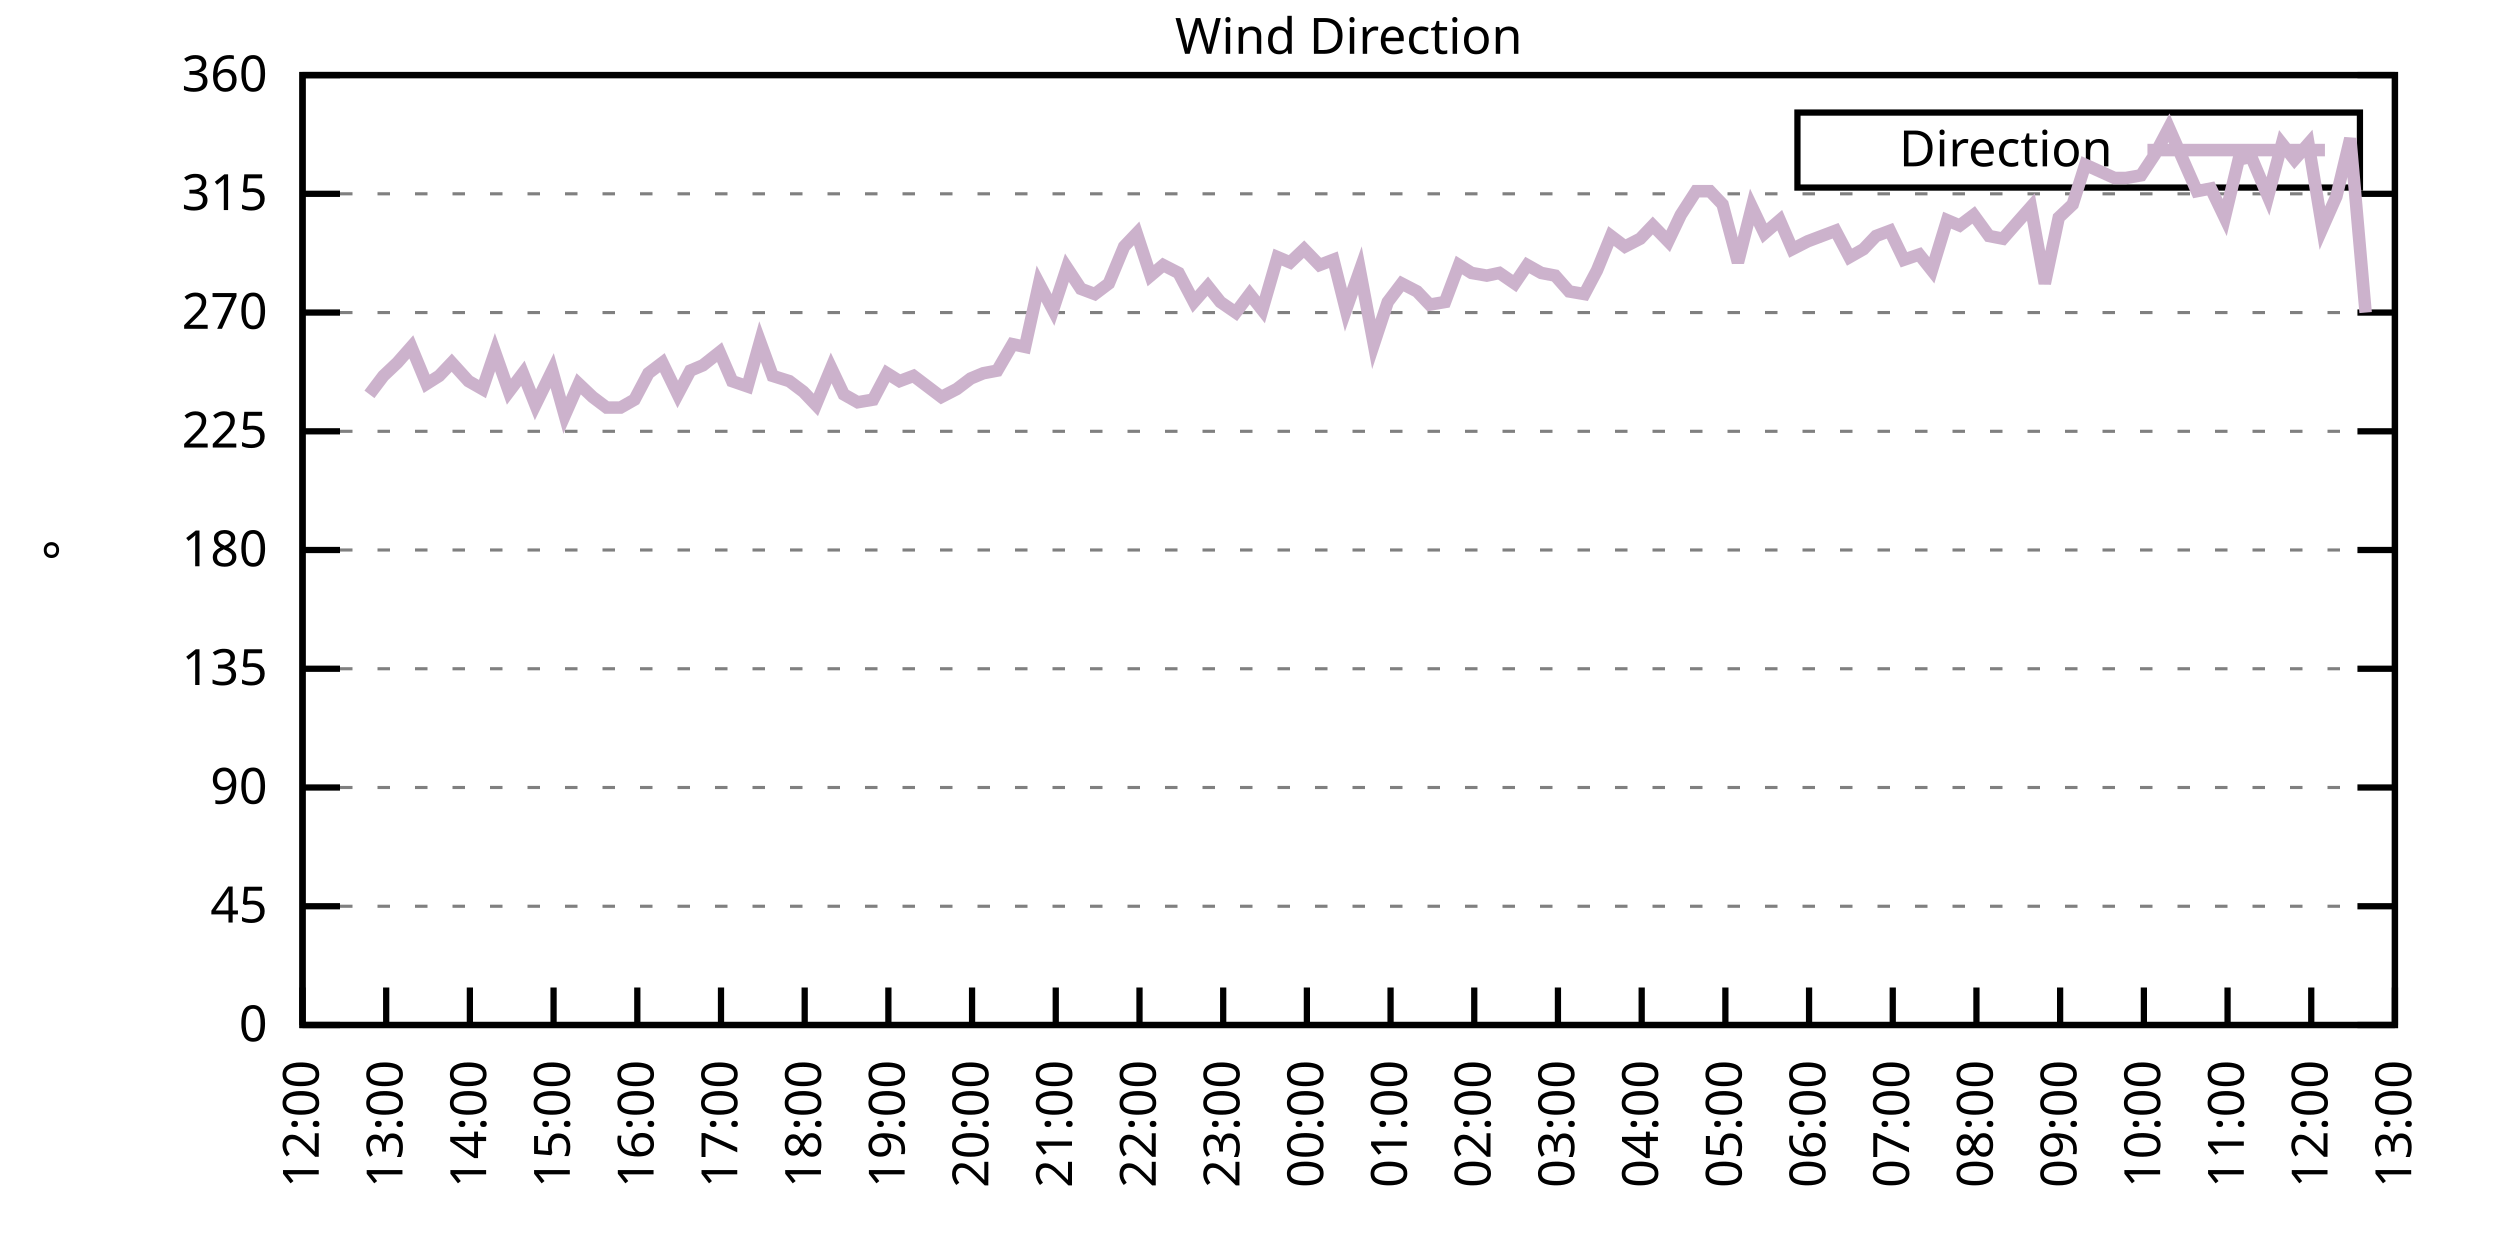
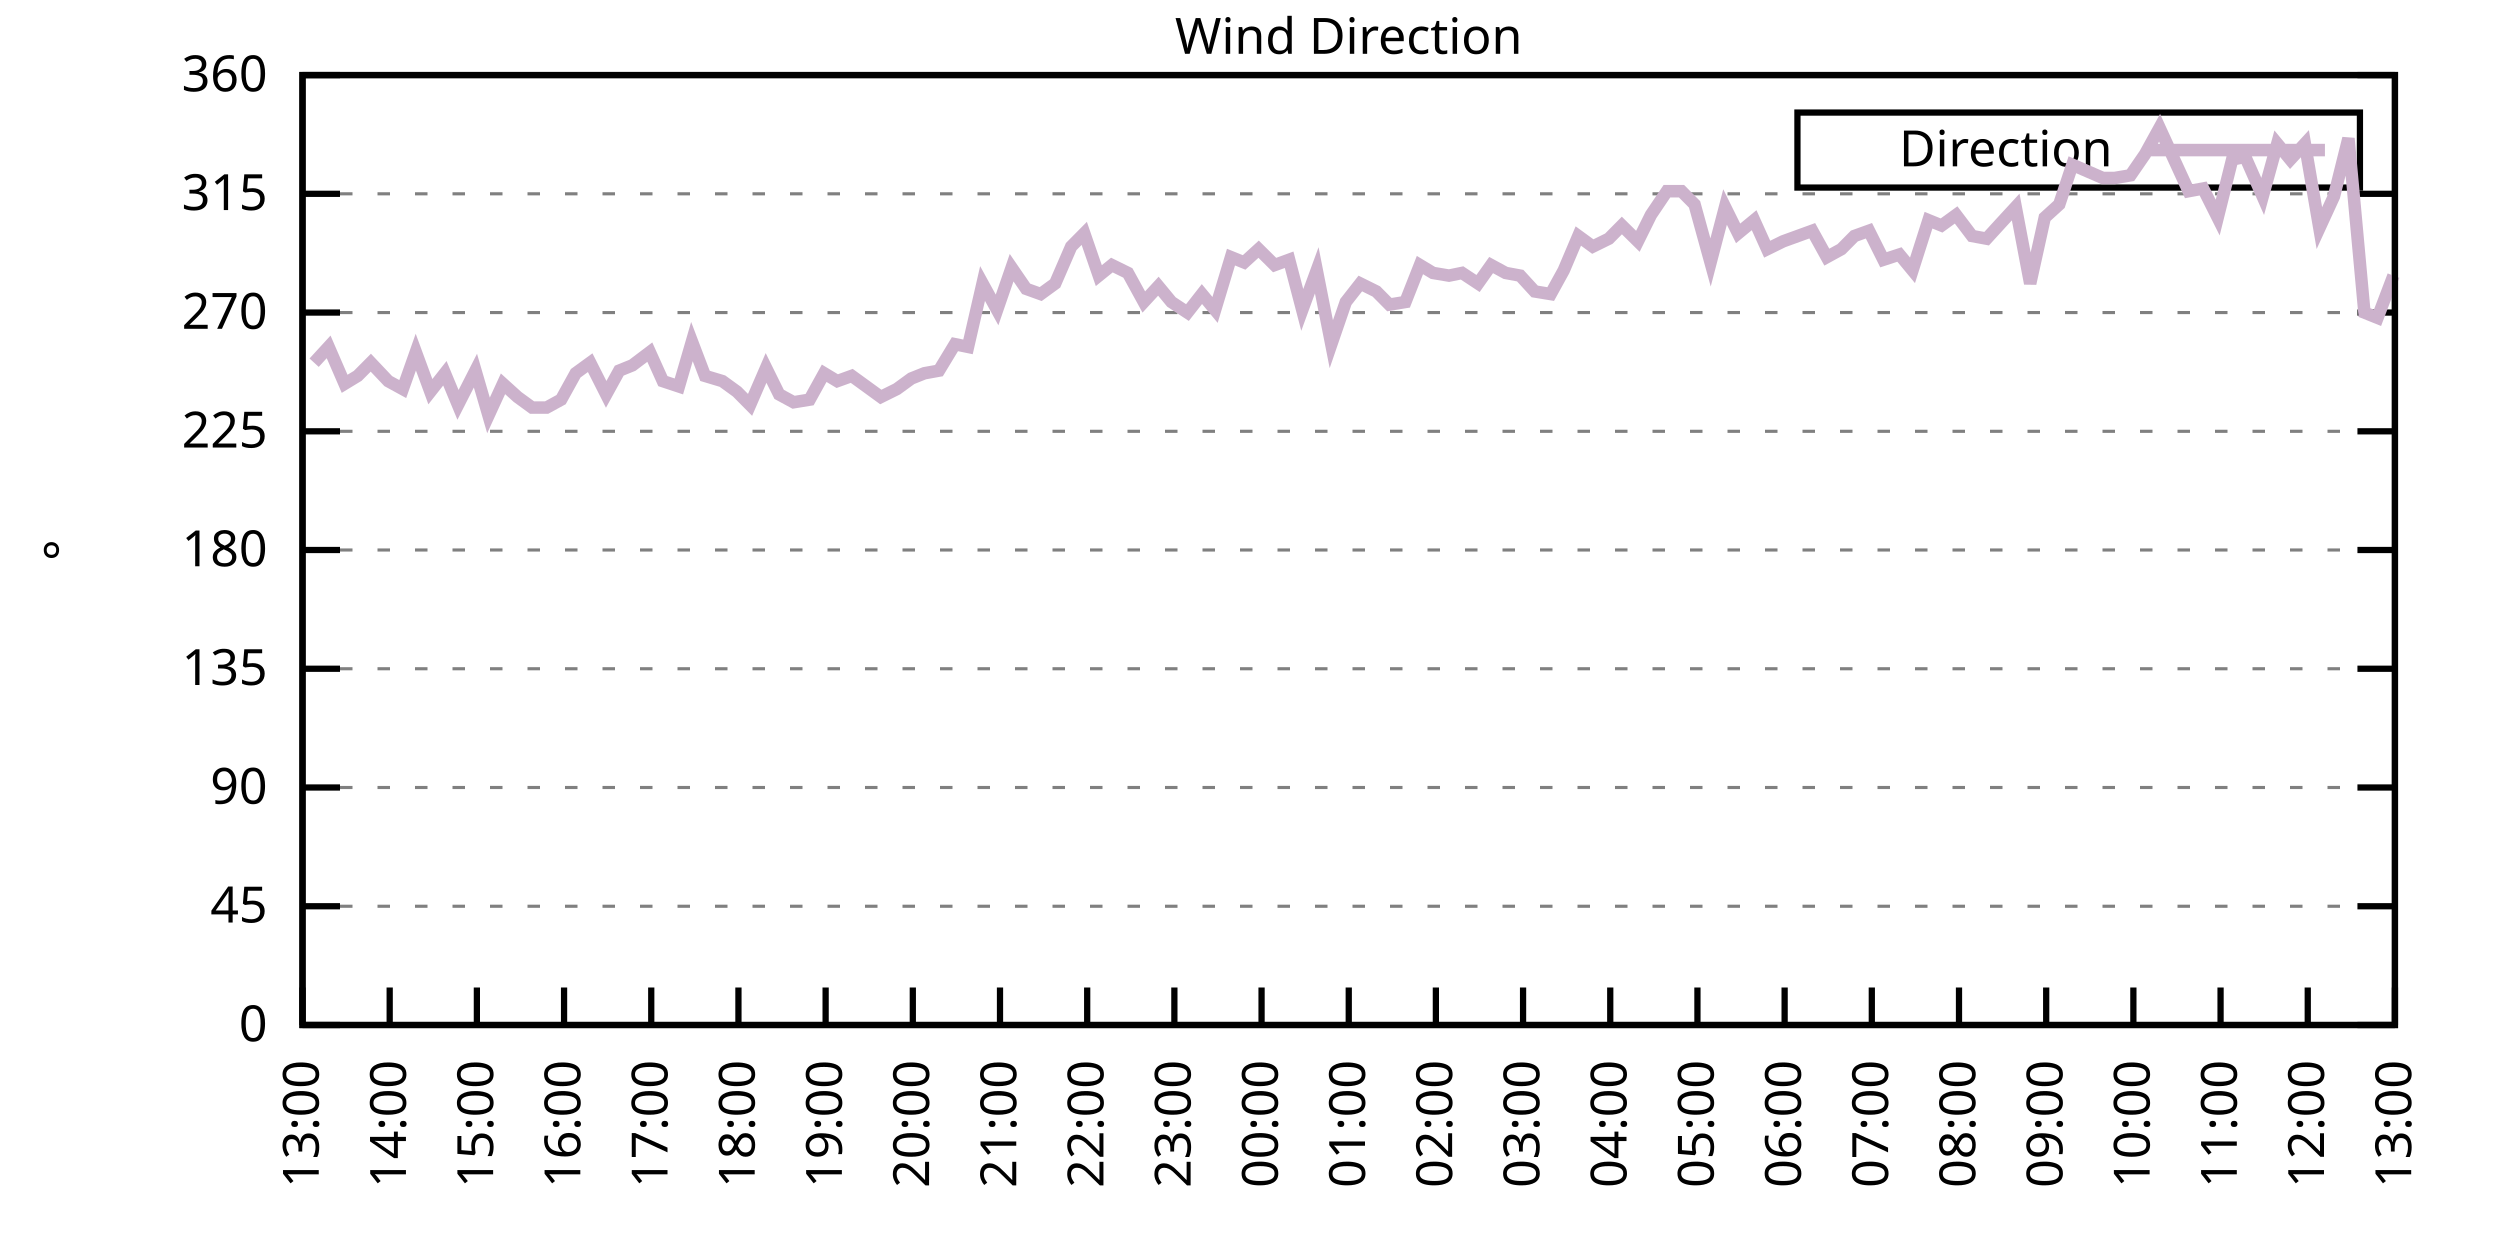
<svg xmlns="http://www.w3.org/2000/svg" xmlns:xlink="http://www.w3.org/1999/xlink" width="400" height="200" viewBox="0 0 400 200">
  <g id="gnuplot_canvas">
    <rect x="0" y="0" width="400" height="200" fill="none" />
    <defs>
      <circle id="gpDot" r="0.5" stroke-width="0.5" stroke="currentColor" />
      <path id="gpPt0" stroke-width="0.333" stroke="currentColor" d="M-1,0 h2 M0,-1 v2" />
      <path id="gpPt1" stroke-width="0.333" stroke="currentColor" d="M-1,-1 L1,1 M1,-1 L-1,1" />
      <path id="gpPt2" stroke-width="0.333" stroke="currentColor" d="M-1,0 L1,0 M0,-1 L0,1 M-1,-1 L1,1 M-1,1 L1,-1" />
      <rect id="gpPt3" stroke-width="0.333" stroke="currentColor" x="-1" y="-1" width="2" height="2" />
      <rect id="gpPt4" stroke-width="0.333" stroke="currentColor" fill="currentColor" x="-1" y="-1" width="2" height="2" />
      <circle id="gpPt5" stroke-width="0.333" stroke="currentColor" cx="0" cy="0" r="1" />
      <use xlink:href="#gpPt5" id="gpPt6" fill="currentColor" stroke="none" />
      <path id="gpPt7" stroke-width="0.333" stroke="currentColor" d="M0,-1.33 L-1.33,0.67 L1.33,0.67 z" />
      <use xlink:href="#gpPt7" id="gpPt8" fill="currentColor" stroke="none" />
      <use xlink:href="#gpPt7" id="gpPt9" stroke="currentColor" transform="rotate(180)" />
      <use xlink:href="#gpPt9" id="gpPt10" fill="currentColor" stroke="none" />
      <use xlink:href="#gpPt3" id="gpPt11" stroke="currentColor" transform="rotate(45)" />
      <use xlink:href="#gpPt11" id="gpPt12" fill="currentColor" stroke="none" />
      <path id="gpPt13" stroke-width="0.333" stroke="currentColor" d="M0,1.330 L1.265,0.411 L0.782,-1.067 L-0.782,-1.076 L-1.265,0.411 z" />
      <use xlink:href="#gpPt13" id="gpPt14" fill="currentColor" stroke="none" />
      <filter id="textbox" filterUnits="objectBoundingBox" x="0" y="0" height="1" width="1">
        <feFlood flood-color="white" flood-opacity="1" result="bgnd" />
        <feComposite in="SourceGraphic" in2="bgnd" operator="atop" />
      </filter>
      <filter id="greybox" filterUnits="objectBoundingBox" x="0" y="0" height="1" width="1">
        <feFlood flood-color="lightgrey" flood-opacity="1" result="grey" />
        <feComposite in="SourceGraphic" in2="grey" operator="atop" />
      </filter>
    </defs>
    <g fill="none" color="white" stroke="currentColor" stroke-width="1.00" stroke-linecap="butt" stroke-linejoin="miter">
</g>
    <g fill="none" color="black" stroke="currentColor" stroke-width="1.00" stroke-linecap="butt" stroke-linejoin="miter">
      <g stroke="none" shape-rendering="crispEdges">
        <polygon fill="rgb(255, 255, 255)" points="48.40,164.00 383.18,164.00 383.18,12.02 48.40,12.02 " />
      </g>
    </g>
    <g fill="none" color="black" stroke="currentColor" stroke-width="1.00" stroke-linecap="butt" stroke-linejoin="miter">
</g>
    <g fill="none" color="black" stroke="black" stroke-width="0.50" stroke-linecap="butt" stroke-linejoin="miter">
</g>
    <g fill="none" color="gray" stroke="currentColor" stroke-width="0.50" stroke-linecap="butt" stroke-linejoin="miter">
      <path stroke="gray" stroke-dasharray="2,4" class="gridline" d="M48.40,164.00 L383.19,164.00  " />
    </g>
    <g fill="none" color="gray" stroke="gray" stroke-width="1.00" stroke-linecap="butt" stroke-linejoin="miter">
</g>
    <g fill="none" color="black" stroke="currentColor" stroke-width="1.00" stroke-linecap="butt" stroke-linejoin="miter">
      <path stroke="black" d="M48.40,164.00 L54.40,164.00 M383.19,164.00 L377.19,164.00  " />
      <g transform="translate(42.80,166.60)" stroke="none" fill="black" font-family="Sans" font-size="8.00" text-anchor="end">
        <text>
          <tspan font-family="Sans"> 0</tspan>
        </text>
      </g>
    </g>
    <g fill="none" color="black" stroke="currentColor" stroke-width="1.00" stroke-linecap="butt" stroke-linejoin="miter">
</g>
    <g fill="none" color="black" stroke="black" stroke-width="0.50" stroke-linecap="butt" stroke-linejoin="miter">
</g>
    <g fill="none" color="gray" stroke="currentColor" stroke-width="0.50" stroke-linecap="butt" stroke-linejoin="miter">
      <path stroke="gray" stroke-dasharray="2,4" class="gridline" d="M48.40,145.00 L383.19,145.00  " />
    </g>
    <g fill="none" color="gray" stroke="gray" stroke-width="1.00" stroke-linecap="butt" stroke-linejoin="miter">
</g>
    <g fill="none" color="black" stroke="currentColor" stroke-width="1.00" stroke-linecap="butt" stroke-linejoin="miter">
      <path stroke="black" d="M48.40,145.00 L54.40,145.00 M383.19,145.00 L377.19,145.00  " />
      <g transform="translate(42.80,147.60)" stroke="none" fill="black" font-family="Sans" font-size="8.00" text-anchor="end">
        <text>
          <tspan font-family="Sans"> 45</tspan>
        </text>
      </g>
    </g>
    <g fill="none" color="black" stroke="currentColor" stroke-width="1.00" stroke-linecap="butt" stroke-linejoin="miter">
</g>
    <g fill="none" color="black" stroke="black" stroke-width="0.50" stroke-linecap="butt" stroke-linejoin="miter">
</g>
    <g fill="none" color="gray" stroke="currentColor" stroke-width="0.50" stroke-linecap="butt" stroke-linejoin="miter">
      <path stroke="gray" stroke-dasharray="2,4" class="gridline" d="M48.40,126.00 L383.19,126.00  " />
    </g>
    <g fill="none" color="gray" stroke="gray" stroke-width="1.00" stroke-linecap="butt" stroke-linejoin="miter">
</g>
    <g fill="none" color="black" stroke="currentColor" stroke-width="1.00" stroke-linecap="butt" stroke-linejoin="miter">
      <path stroke="black" d="M48.40,126.00 L54.40,126.00 M383.19,126.00 L377.19,126.00  " />
      <g transform="translate(42.80,128.60)" stroke="none" fill="black" font-family="Sans" font-size="8.00" text-anchor="end">
        <text>
          <tspan font-family="Sans"> 90</tspan>
        </text>
      </g>
    </g>
    <g fill="none" color="black" stroke="currentColor" stroke-width="1.00" stroke-linecap="butt" stroke-linejoin="miter">
</g>
    <g fill="none" color="black" stroke="black" stroke-width="0.50" stroke-linecap="butt" stroke-linejoin="miter">
</g>
    <g fill="none" color="gray" stroke="currentColor" stroke-width="0.50" stroke-linecap="butt" stroke-linejoin="miter">
      <path stroke="gray" stroke-dasharray="2,4" class="gridline" d="M48.40,107.00 L383.19,107.00  " />
    </g>
    <g fill="none" color="gray" stroke="gray" stroke-width="1.00" stroke-linecap="butt" stroke-linejoin="miter">
</g>
    <g fill="none" color="black" stroke="currentColor" stroke-width="1.00" stroke-linecap="butt" stroke-linejoin="miter">
      <path stroke="black" d="M48.40,107.00 L54.40,107.00 M383.19,107.00 L377.19,107.00  " />
      <g transform="translate(42.80,109.60)" stroke="none" fill="black" font-family="Sans" font-size="8.00" text-anchor="end">
        <text>
          <tspan font-family="Sans"> 135</tspan>
        </text>
      </g>
    </g>
    <g fill="none" color="black" stroke="currentColor" stroke-width="1.00" stroke-linecap="butt" stroke-linejoin="miter">
</g>
    <g fill="none" color="black" stroke="black" stroke-width="0.50" stroke-linecap="butt" stroke-linejoin="miter">
</g>
    <g fill="none" color="gray" stroke="currentColor" stroke-width="0.50" stroke-linecap="butt" stroke-linejoin="miter">
      <path stroke="gray" stroke-dasharray="2,4" class="gridline" d="M48.40,88.00 L383.19,88.00  " />
    </g>
    <g fill="none" color="gray" stroke="gray" stroke-width="1.00" stroke-linecap="butt" stroke-linejoin="miter">
</g>
    <g fill="none" color="black" stroke="currentColor" stroke-width="1.00" stroke-linecap="butt" stroke-linejoin="miter">
      <path stroke="black" d="M48.40,88.00 L54.40,88.00 M383.19,88.00 L377.19,88.00  " />
      <g transform="translate(42.80,90.60)" stroke="none" fill="black" font-family="Sans" font-size="8.00" text-anchor="end">
        <text>
          <tspan font-family="Sans"> 180</tspan>
        </text>
      </g>
    </g>
    <g fill="none" color="black" stroke="currentColor" stroke-width="1.00" stroke-linecap="butt" stroke-linejoin="miter">
</g>
    <g fill="none" color="black" stroke="black" stroke-width="0.50" stroke-linecap="butt" stroke-linejoin="miter">
</g>
    <g fill="none" color="gray" stroke="currentColor" stroke-width="0.50" stroke-linecap="butt" stroke-linejoin="miter">
      <path stroke="gray" stroke-dasharray="2,4" class="gridline" d="M48.40,69.01 L383.19,69.01  " />
    </g>
    <g fill="none" color="gray" stroke="gray" stroke-width="1.00" stroke-linecap="butt" stroke-linejoin="miter">
</g>
    <g fill="none" color="black" stroke="currentColor" stroke-width="1.00" stroke-linecap="butt" stroke-linejoin="miter">
      <path stroke="black" d="M48.40,69.01 L54.40,69.01 M383.19,69.01 L377.19,69.01  " />
      <g transform="translate(42.80,71.61)" stroke="none" fill="black" font-family="Sans" font-size="8.00" text-anchor="end">
        <text>
          <tspan font-family="Sans"> 225</tspan>
        </text>
      </g>
    </g>
    <g fill="none" color="black" stroke="currentColor" stroke-width="1.00" stroke-linecap="butt" stroke-linejoin="miter">
</g>
    <g fill="none" color="black" stroke="black" stroke-width="0.50" stroke-linecap="butt" stroke-linejoin="miter">
</g>
    <g fill="none" color="gray" stroke="currentColor" stroke-width="0.50" stroke-linecap="butt" stroke-linejoin="miter">
      <path stroke="gray" stroke-dasharray="2,4" class="gridline" d="M48.40,50.01 L383.19,50.01  " />
    </g>
    <g fill="none" color="gray" stroke="gray" stroke-width="1.00" stroke-linecap="butt" stroke-linejoin="miter">
</g>
    <g fill="none" color="black" stroke="currentColor" stroke-width="1.00" stroke-linecap="butt" stroke-linejoin="miter">
      <path stroke="black" d="M48.40,50.01 L54.40,50.01 M383.19,50.01 L377.19,50.01  " />
      <g transform="translate(42.80,52.61)" stroke="none" fill="black" font-family="Sans" font-size="8.00" text-anchor="end">
        <text>
          <tspan font-family="Sans"> 270</tspan>
        </text>
      </g>
    </g>
    <g fill="none" color="black" stroke="currentColor" stroke-width="1.00" stroke-linecap="butt" stroke-linejoin="miter">
</g>
    <g fill="none" color="black" stroke="black" stroke-width="0.50" stroke-linecap="butt" stroke-linejoin="miter">
</g>
    <g fill="none" color="gray" stroke="currentColor" stroke-width="0.50" stroke-linecap="butt" stroke-linejoin="miter">
      <path stroke="gray" stroke-dasharray="2,4" class="gridline" d="M48.40,31.01 L383.19,31.01  " />
    </g>
    <g fill="none" color="gray" stroke="gray" stroke-width="1.00" stroke-linecap="butt" stroke-linejoin="miter">
</g>
    <g fill="none" color="black" stroke="currentColor" stroke-width="1.00" stroke-linecap="butt" stroke-linejoin="miter">
      <path stroke="black" d="M48.40,31.01 L54.40,31.01 M383.19,31.01 L377.19,31.01  " />
      <g transform="translate(42.80,33.61)" stroke="none" fill="black" font-family="Sans" font-size="8.00" text-anchor="end">
        <text>
          <tspan font-family="Sans"> 315</tspan>
        </text>
      </g>
    </g>
    <g fill="none" color="black" stroke="currentColor" stroke-width="1.00" stroke-linecap="butt" stroke-linejoin="miter">
</g>
    <g fill="none" color="black" stroke="black" stroke-width="0.50" stroke-linecap="butt" stroke-linejoin="miter">
</g>
    <g fill="none" color="gray" stroke="currentColor" stroke-width="0.50" stroke-linecap="butt" stroke-linejoin="miter">
      <path stroke="gray" stroke-dasharray="2,4" class="gridline" d="M48.40,12.01 L383.19,12.01  " />
    </g>
    <g fill="none" color="gray" stroke="gray" stroke-width="1.00" stroke-linecap="butt" stroke-linejoin="miter">
</g>
    <g fill="none" color="black" stroke="currentColor" stroke-width="1.00" stroke-linecap="butt" stroke-linejoin="miter">
      <path stroke="black" d="M48.40,12.01 L54.40,12.01 M383.19,12.01 L377.19,12.01  " />
      <g transform="translate(42.80,14.61)" stroke="none" fill="black" font-family="Sans" font-size="8.00" text-anchor="end">
        <text>
          <tspan font-family="Sans"> 360</tspan>
        </text>
      </g>
    </g>
    <g fill="none" color="black" stroke="currentColor" stroke-width="1.00" stroke-linecap="butt" stroke-linejoin="miter">
      <path stroke="black" d="M48.40,164.00 L48.40,158.00  " />
      <g transform="translate(51.00,169.60) rotate(270.00)" stroke="none" fill="black" font-family="Sans" font-size="8.00" text-anchor="end">
        <text>
-           <tspan font-family="Sans">12:00</tspan>
-         </text>
-       </g>
-     </g>
-     <g fill="none" color="black" stroke="currentColor" stroke-width="1.00" stroke-linecap="butt" stroke-linejoin="miter">
-       <path stroke="black" d="M61.79,164.00 L61.79,158.00  " />
-       <g transform="translate(64.39,169.60) rotate(270.00)" stroke="none" fill="black" font-family="Sans" font-size="8.00" text-anchor="end">
-         <text>
          <tspan font-family="Sans">13:00</tspan>
        </text>
      </g>
    </g>
    <g fill="none" color="black" stroke="currentColor" stroke-width="1.00" stroke-linecap="butt" stroke-linejoin="miter">
-       <path stroke="black" d="M75.18,164.00 L75.18,158.00  " />
-       <g transform="translate(77.78,169.60) rotate(270.00)" stroke="none" fill="black" font-family="Sans" font-size="8.00" text-anchor="end">
+       <path stroke="black" d="M62.35,164.00 L62.35,158.00  " />
+       <g transform="translate(64.95,169.60) rotate(270.00)" stroke="none" fill="black" font-family="Sans" font-size="8.00" text-anchor="end">
        <text>
          <tspan font-family="Sans">14:00</tspan>
        </text>
      </g>
    </g>
    <g fill="none" color="black" stroke="currentColor" stroke-width="1.00" stroke-linecap="butt" stroke-linejoin="miter">
-       <path stroke="black" d="M88.57,164.00 L88.57,158.00  " />
-       <g transform="translate(91.17,169.60) rotate(270.00)" stroke="none" fill="black" font-family="Sans" font-size="8.00" text-anchor="end">
+       <path stroke="black" d="M76.30,164.00 L76.30,158.00  " />
+       <g transform="translate(78.90,169.60) rotate(270.00)" stroke="none" fill="black" font-family="Sans" font-size="8.00" text-anchor="end">
        <text>
          <tspan font-family="Sans">15:00</tspan>
        </text>
      </g>
    </g>
    <g fill="none" color="black" stroke="currentColor" stroke-width="1.00" stroke-linecap="butt" stroke-linejoin="miter">
-       <path stroke="black" d="M101.97,164.00 L101.97,158.00  " />
-       <g transform="translate(104.57,169.60) rotate(270.00)" stroke="none" fill="black" font-family="Sans" font-size="8.00" text-anchor="end">
+       <path stroke="black" d="M90.25,164.00 L90.25,158.00  " />
+       <g transform="translate(92.85,169.60) rotate(270.00)" stroke="none" fill="black" font-family="Sans" font-size="8.00" text-anchor="end">
        <text>
          <tspan font-family="Sans">16:00</tspan>
        </text>
      </g>
    </g>
    <g fill="none" color="black" stroke="currentColor" stroke-width="1.00" stroke-linecap="butt" stroke-linejoin="miter">
-       <path stroke="black" d="M115.36,164.00 L115.36,158.00  " />
-       <g transform="translate(117.96,169.60) rotate(270.00)" stroke="none" fill="black" font-family="Sans" font-size="8.00" text-anchor="end">
+       <path stroke="black" d="M104.20,164.00 L104.20,158.00  " />
+       <g transform="translate(106.80,169.60) rotate(270.00)" stroke="none" fill="black" font-family="Sans" font-size="8.00" text-anchor="end">
        <text>
          <tspan font-family="Sans">17:00</tspan>
        </text>
      </g>
    </g>
    <g fill="none" color="black" stroke="currentColor" stroke-width="1.00" stroke-linecap="butt" stroke-linejoin="miter">
-       <path stroke="black" d="M128.75,164.00 L128.75,158.00  " />
-       <g transform="translate(131.35,169.60) rotate(270.00)" stroke="none" fill="black" font-family="Sans" font-size="8.00" text-anchor="end">
+       <path stroke="black" d="M118.15,164.00 L118.15,158.00  " />
+       <g transform="translate(120.75,169.60) rotate(270.00)" stroke="none" fill="black" font-family="Sans" font-size="8.00" text-anchor="end">
        <text>
          <tspan font-family="Sans">18:00</tspan>
        </text>
      </g>
    </g>
    <g fill="none" color="black" stroke="currentColor" stroke-width="1.00" stroke-linecap="butt" stroke-linejoin="miter">
-       <path stroke="black" d="M142.14,164.00 L142.14,158.00  " />
-       <g transform="translate(144.74,169.60) rotate(270.00)" stroke="none" fill="black" font-family="Sans" font-size="8.00" text-anchor="end">
+       <path stroke="black" d="M132.10,164.00 L132.10,158.00  " />
+       <g transform="translate(134.70,169.60) rotate(270.00)" stroke="none" fill="black" font-family="Sans" font-size="8.00" text-anchor="end">
        <text>
          <tspan font-family="Sans">19:00</tspan>
        </text>
      </g>
    </g>
    <g fill="none" color="black" stroke="currentColor" stroke-width="1.00" stroke-linecap="butt" stroke-linejoin="miter">
-       <path stroke="black" d="M155.53,164.00 L155.53,158.00  " />
-       <g transform="translate(158.13,169.60) rotate(270.00)" stroke="none" fill="black" font-family="Sans" font-size="8.00" text-anchor="end">
+       <path stroke="black" d="M146.05,164.00 L146.05,158.00  " />
+       <g transform="translate(148.65,169.60) rotate(270.00)" stroke="none" fill="black" font-family="Sans" font-size="8.00" text-anchor="end">
        <text>
          <tspan font-family="Sans">20:00</tspan>
        </text>
      </g>
    </g>
    <g fill="none" color="black" stroke="currentColor" stroke-width="1.00" stroke-linecap="butt" stroke-linejoin="miter">
-       <path stroke="black" d="M168.92,164.00 L168.92,158.00  " />
-       <g transform="translate(171.52,169.60) rotate(270.00)" stroke="none" fill="black" font-family="Sans" font-size="8.00" text-anchor="end">
+       <path stroke="black" d="M160.00,164.00 L160.00,158.00  " />
+       <g transform="translate(162.60,169.60) rotate(270.00)" stroke="none" fill="black" font-family="Sans" font-size="8.00" text-anchor="end">
        <text>
          <tspan font-family="Sans">21:00</tspan>
        </text>
      </g>
    </g>
    <g fill="none" color="black" stroke="currentColor" stroke-width="1.00" stroke-linecap="butt" stroke-linejoin="miter">
-       <path stroke="black" d="M182.32,164.00 L182.32,158.00  " />
-       <g transform="translate(184.92,169.60) rotate(270.00)" stroke="none" fill="black" font-family="Sans" font-size="8.00" text-anchor="end">
+       <path stroke="black" d="M173.95,164.00 L173.95,158.00  " />
+       <g transform="translate(176.55,169.60) rotate(270.00)" stroke="none" fill="black" font-family="Sans" font-size="8.00" text-anchor="end">
        <text>
          <tspan font-family="Sans">22:00</tspan>
        </text>
      </g>
    </g>
    <g fill="none" color="black" stroke="currentColor" stroke-width="1.00" stroke-linecap="butt" stroke-linejoin="miter">
-       <path stroke="black" d="M195.71,164.00 L195.71,158.00  " />
-       <g transform="translate(198.31,169.60) rotate(270.00)" stroke="none" fill="black" font-family="Sans" font-size="8.00" text-anchor="end">
+       <path stroke="black" d="M187.90,164.00 L187.90,158.00  " />
+       <g transform="translate(190.50,169.60) rotate(270.00)" stroke="none" fill="black" font-family="Sans" font-size="8.00" text-anchor="end">
        <text>
          <tspan font-family="Sans">23:00</tspan>
        </text>
      </g>
    </g>
    <g fill="none" color="black" stroke="currentColor" stroke-width="1.00" stroke-linecap="butt" stroke-linejoin="miter">
-       <path stroke="black" d="M209.10,164.00 L209.10,158.00  " />
-       <g transform="translate(211.70,169.60) rotate(270.00)" stroke="none" fill="black" font-family="Sans" font-size="8.00" text-anchor="end">
+       <path stroke="black" d="M201.85,164.00 L201.85,158.00  " />
+       <g transform="translate(204.45,169.60) rotate(270.00)" stroke="none" fill="black" font-family="Sans" font-size="8.00" text-anchor="end">
        <text>
          <tspan font-family="Sans">00:00</tspan>
        </text>
      </g>
    </g>
    <g fill="none" color="black" stroke="currentColor" stroke-width="1.00" stroke-linecap="butt" stroke-linejoin="miter">
-       <path stroke="black" d="M222.49,164.00 L222.49,158.00  " />
-       <g transform="translate(225.09,169.60) rotate(270.00)" stroke="none" fill="black" font-family="Sans" font-size="8.00" text-anchor="end">
+       <path stroke="black" d="M215.80,164.00 L215.80,158.00  " />
+       <g transform="translate(218.40,169.60) rotate(270.00)" stroke="none" fill="black" font-family="Sans" font-size="8.00" text-anchor="end">
        <text>
          <tspan font-family="Sans">01:00</tspan>
        </text>
      </g>
    </g>
    <g fill="none" color="black" stroke="currentColor" stroke-width="1.00" stroke-linecap="butt" stroke-linejoin="miter">
-       <path stroke="black" d="M235.88,164.00 L235.88,158.00  " />
-       <g transform="translate(238.48,169.60) rotate(270.00)" stroke="none" fill="black" font-family="Sans" font-size="8.00" text-anchor="end">
+       <path stroke="black" d="M229.74,164.00 L229.74,158.00  " />
+       <g transform="translate(232.34,169.60) rotate(270.00)" stroke="none" fill="black" font-family="Sans" font-size="8.00" text-anchor="end">
        <text>
          <tspan font-family="Sans">02:00</tspan>
        </text>
      </g>
    </g>
    <g fill="none" color="black" stroke="currentColor" stroke-width="1.00" stroke-linecap="butt" stroke-linejoin="miter">
-       <path stroke="black" d="M249.27,164.00 L249.27,158.00  " />
-       <g transform="translate(251.87,169.60) rotate(270.00)" stroke="none" fill="black" font-family="Sans" font-size="8.00" text-anchor="end">
+       <path stroke="black" d="M243.69,164.00 L243.69,158.00  " />
+       <g transform="translate(246.29,169.60) rotate(270.00)" stroke="none" fill="black" font-family="Sans" font-size="8.00" text-anchor="end">
        <text>
          <tspan font-family="Sans">03:00</tspan>
        </text>
      </g>
    </g>
    <g fill="none" color="black" stroke="currentColor" stroke-width="1.00" stroke-linecap="butt" stroke-linejoin="miter">
-       <path stroke="black" d="M262.67,164.00 L262.67,158.00  " />
-       <g transform="translate(265.27,169.60) rotate(270.00)" stroke="none" fill="black" font-family="Sans" font-size="8.00" text-anchor="end">
+       <path stroke="black" d="M257.64,164.00 L257.64,158.00  " />
+       <g transform="translate(260.24,169.60) rotate(270.00)" stroke="none" fill="black" font-family="Sans" font-size="8.00" text-anchor="end">
        <text>
          <tspan font-family="Sans">04:00</tspan>
        </text>
      </g>
    </g>
    <g fill="none" color="black" stroke="currentColor" stroke-width="1.00" stroke-linecap="butt" stroke-linejoin="miter">
-       <path stroke="black" d="M276.06,164.00 L276.06,158.00  " />
-       <g transform="translate(278.66,169.60) rotate(270.00)" stroke="none" fill="black" font-family="Sans" font-size="8.00" text-anchor="end">
+       <path stroke="black" d="M271.59,164.00 L271.59,158.00  " />
+       <g transform="translate(274.19,169.60) rotate(270.00)" stroke="none" fill="black" font-family="Sans" font-size="8.00" text-anchor="end">
        <text>
          <tspan font-family="Sans">05:00</tspan>
        </text>
      </g>
    </g>
    <g fill="none" color="black" stroke="currentColor" stroke-width="1.00" stroke-linecap="butt" stroke-linejoin="miter">
-       <path stroke="black" d="M289.45,164.00 L289.45,158.00  " />
-       <g transform="translate(292.05,169.60) rotate(270.00)" stroke="none" fill="black" font-family="Sans" font-size="8.00" text-anchor="end">
+       <path stroke="black" d="M285.54,164.00 L285.54,158.00  " />
+       <g transform="translate(288.14,169.60) rotate(270.00)" stroke="none" fill="black" font-family="Sans" font-size="8.00" text-anchor="end">
        <text>
          <tspan font-family="Sans">06:00</tspan>
        </text>
      </g>
    </g>
    <g fill="none" color="black" stroke="currentColor" stroke-width="1.00" stroke-linecap="butt" stroke-linejoin="miter">
-       <path stroke="black" d="M302.84,164.00 L302.84,158.00  " />
-       <g transform="translate(305.44,169.60) rotate(270.00)" stroke="none" fill="black" font-family="Sans" font-size="8.00" text-anchor="end">
+       <path stroke="black" d="M299.49,164.00 L299.49,158.00  " />
+       <g transform="translate(302.09,169.60) rotate(270.00)" stroke="none" fill="black" font-family="Sans" font-size="8.00" text-anchor="end">
        <text>
          <tspan font-family="Sans">07:00</tspan>
        </text>
      </g>
    </g>
    <g fill="none" color="black" stroke="currentColor" stroke-width="1.00" stroke-linecap="butt" stroke-linejoin="miter">
-       <path stroke="black" d="M316.23,164.00 L316.23,158.00  " />
-       <g transform="translate(318.83,169.60) rotate(270.00)" stroke="none" fill="black" font-family="Sans" font-size="8.00" text-anchor="end">
+       <path stroke="black" d="M313.44,164.00 L313.44,158.00  " />
+       <g transform="translate(316.04,169.60) rotate(270.00)" stroke="none" fill="black" font-family="Sans" font-size="8.00" text-anchor="end">
        <text>
          <tspan font-family="Sans">08:00</tspan>
        </text>
      </g>
    </g>
    <g fill="none" color="black" stroke="currentColor" stroke-width="1.00" stroke-linecap="butt" stroke-linejoin="miter">
-       <path stroke="black" d="M329.62,164.00 L329.62,158.00  " />
-       <g transform="translate(332.22,169.60) rotate(270.00)" stroke="none" fill="black" font-family="Sans" font-size="8.00" text-anchor="end">
+       <path stroke="black" d="M327.39,164.00 L327.39,158.00  " />
+       <g transform="translate(329.99,169.60) rotate(270.00)" stroke="none" fill="black" font-family="Sans" font-size="8.00" text-anchor="end">
        <text>
          <tspan font-family="Sans">09:00</tspan>
        </text>
      </g>
    </g>
    <g fill="none" color="black" stroke="currentColor" stroke-width="1.00" stroke-linecap="butt" stroke-linejoin="miter">
-       <path stroke="black" d="M343.02,164.00 L343.02,158.00  " />
-       <g transform="translate(345.62,169.60) rotate(270.00)" stroke="none" fill="black" font-family="Sans" font-size="8.00" text-anchor="end">
+       <path stroke="black" d="M341.34,164.00 L341.34,158.00  " />
+       <g transform="translate(343.94,169.60) rotate(270.00)" stroke="none" fill="black" font-family="Sans" font-size="8.00" text-anchor="end">
        <text>
          <tspan font-family="Sans">10:00</tspan>
        </text>
      </g>
    </g>
    <g fill="none" color="black" stroke="currentColor" stroke-width="1.00" stroke-linecap="butt" stroke-linejoin="miter">
-       <path stroke="black" d="M356.41,164.00 L356.41,158.00  " />
-       <g transform="translate(359.01,169.60) rotate(270.00)" stroke="none" fill="black" font-family="Sans" font-size="8.00" text-anchor="end">
+       <path stroke="black" d="M355.29,164.00 L355.29,158.00  " />
+       <g transform="translate(357.89,169.60) rotate(270.00)" stroke="none" fill="black" font-family="Sans" font-size="8.00" text-anchor="end">
        <text>
          <tspan font-family="Sans">11:00</tspan>
        </text>
      </g>
    </g>
    <g fill="none" color="black" stroke="currentColor" stroke-width="1.00" stroke-linecap="butt" stroke-linejoin="miter">
-       <path stroke="black" d="M369.80,164.00 L369.80,158.00  " />
-       <g transform="translate(372.40,169.60) rotate(270.00)" stroke="none" fill="black" font-family="Sans" font-size="8.00" text-anchor="end">
+       <path stroke="black" d="M369.24,164.00 L369.24,158.00  " />
+       <g transform="translate(371.84,169.60) rotate(270.00)" stroke="none" fill="black" font-family="Sans" font-size="8.00" text-anchor="end">
        <text>
          <tspan font-family="Sans">12:00</tspan>
        </text>
      </g>
    </g>
    <g fill="none" color="black" stroke="currentColor" stroke-width="1.00" stroke-linecap="butt" stroke-linejoin="miter">
      <path stroke="black" d="M383.19,164.00 L383.19,158.00  " />
      <g transform="translate(385.79,169.60) rotate(270.00)" stroke="none" fill="black" font-family="Sans" font-size="8.00" text-anchor="end">
        <text>
          <tspan font-family="Sans">13:00</tspan>
        </text>
      </g>
    </g>
    <g fill="none" color="black" stroke="currentColor" stroke-width="1.00" stroke-linecap="butt" stroke-linejoin="miter">
</g>
    <g fill="none" color="black" stroke="currentColor" stroke-width="1.00" stroke-linecap="butt" stroke-linejoin="miter">
      <path stroke="black" d="M48.40,12.01 L48.40,164.00 L383.19,164.00 L383.19,12.01 L48.40,12.01 Z  " />
    </g>
    <g fill="none" color="black" stroke="currentColor" stroke-width="1.00" stroke-linecap="butt" stroke-linejoin="miter">
</g>
    <g fill="none" color="black" stroke="currentColor" stroke-width="1.00" stroke-linecap="butt" stroke-linejoin="miter">
      <path stroke="black" d="M287.59,30.01 L287.59,18.01 L377.59,18.01 L377.59,30.01 L287.59,30.01 Z  " />
    </g>
    <g id="Wind_direction_plot_1">
      <g fill="none" color="white" stroke="black" stroke-width="2.00" stroke-linecap="butt" stroke-linejoin="miter">
</g>
      <g fill="none" color="black" stroke="currentColor" stroke-width="2.00" stroke-linecap="butt" stroke-linejoin="miter">
        <g transform="translate(337.99,26.61)" stroke="none" fill="black" font-family="Sans" font-size="8.00" text-anchor="end">
          <text>
            <tspan font-family="Sans">Direction</tspan>
          </text>
        </g>
      </g>
      <g fill="none" color="black" stroke="currentColor" stroke-width="2.00" stroke-linecap="butt" stroke-linejoin="miter">
-         <path stroke="rgb(204, 178, 204)" d="M343.59,24.01 L371.99,24.01 M59.11,63.10 L61.35,60.14 L63.58,58.03 L65.81,55.50 L68.26,61.41 L70.27,60.14   L72.28,58.03 L74.96,60.98 L77.19,62.25 L79.20,56.34 L81.43,62.67 L83.66,59.72 L85.67,64.78 L88.35,59.30   L90.36,66.47 L92.59,61.41 L94.82,63.52 L97.06,65.21 L99.29,65.21 L101.52,63.94 L103.75,59.72 L105.98,58.03   L108.44,63.10 L110.45,59.30 L112.46,58.45 L115.13,56.34 L117.14,60.98 L119.60,61.83 L121.61,54.65 L123.62,60.14   L126.29,60.98 L128.53,62.67 L130.54,64.78 L132.99,58.87 L135.00,63.10 L137.23,64.36 L139.69,63.94 L141.92,59.72   L143.93,60.98 L146.16,60.14 L148.39,61.83 L150.62,63.52 L153.08,62.25 L155.31,60.56 L157.32,59.72 L159.55,59.30   L162.01,55.07 L164.01,55.50 L166.25,45.36 L168.48,49.59 L170.71,42.83 L172.94,46.21 L175.17,47.05 L177.41,45.36   L179.86,39.45 L181.87,37.34 L184.10,44.10 L186.11,42.41 L188.57,43.67 L191.02,48.32 L193.25,45.79 L195.26,48.32   L197.72,50.01 L199.95,47.05 L201.96,49.59 L204.41,41.14 L206.42,41.99 L208.65,39.87 L211.11,42.41 L213.34,41.56   L215.35,49.59 L217.58,43.25 L219.81,55.07 L222.04,48.32 L224.28,45.36 L226.73,46.63 L228.74,48.74 L231.20,48.32   L233.43,42.41 L235.44,43.67 L237.89,44.10 L239.90,43.67 L242.36,45.36 L244.36,42.41 L246.60,43.67 L248.83,44.10   L251.06,46.63 L253.51,47.05 L255.52,43.25 L257.76,37.76 L259.99,39.45 L262.44,38.19 L264.45,36.08 L266.91,38.61   L268.92,34.39 L271.37,30.59 L273.60,30.59 L275.61,32.70 L278.07,41.99 L280.30,33.12 L282.31,37.34 L284.76,35.23   L286.77,39.87 L289.23,38.61 L293.69,36.92 L295.92,41.14 L298.15,39.87 L300.16,37.76 L302.39,36.92 L304.63,41.56   L307.08,40.72 L309.09,43.25 L311.54,35.23 L313.55,36.08 L315.79,34.39 L318.24,37.76 L320.47,38.19 L322.70,35.65   L324.94,33.12 L327.17,45.36 L329.40,34.81 L331.63,32.70 L333.64,26.36 L338.33,28.48 L340.11,28.48 L342.57,28.05   L344.80,24.68 L347.03,20.45 L351.50,30.59 L353.73,30.16 L355.96,34.81 L358.19,25.52 L360.20,25.10 L362.88,31.43   L365.11,22.99 L367.12,25.52 L369.35,22.99 L371.58,36.50 L373.82,31.43 L376.05,22.14 L378.50,50.01  " />
+         <path stroke="rgb(204, 178, 204)" d="M343.59,24.01 L371.99,24.01 M50.26,58.03 L52.58,55.50 L55.14,61.41 L57.23,60.14 L59.33,58.03 L62.12,60.98   L64.44,62.25 L66.53,56.34 L68.86,62.67 L71.18,59.72 L73.28,64.78 L76.07,59.30 L78.16,66.47 L80.48,61.41   L82.81,63.52 L85.13,65.21 L87.46,65.21 L89.78,63.94 L92.11,59.72 L94.43,58.03 L96.99,63.10 L99.08,59.30   L101.18,58.45 L103.97,56.34 L106.06,60.98 L108.62,61.83 L110.71,54.65 L112.80,60.14 L115.59,60.98 L117.92,62.67   L120.01,64.78 L122.57,58.87 L124.66,63.10 L126.98,64.36 L129.54,63.94 L131.87,59.72 L133.96,60.98 L136.28,60.14   L138.61,61.83 L140.93,63.52 L143.49,62.25 L145.81,60.56 L147.91,59.72 L150.23,59.30 L152.79,55.07 L154.88,55.50   L157.21,45.36 L159.53,49.59 L161.86,42.83 L164.18,46.21 L166.51,47.05 L168.83,45.36 L171.39,39.45 L173.48,37.34   L175.81,44.10 L177.90,42.41 L180.46,43.67 L183.01,48.32 L185.34,45.79 L187.43,48.32 L189.99,50.01 L192.31,47.05   L194.41,49.59 L196.96,41.14 L199.06,41.99 L201.38,39.87 L203.94,42.41 L206.26,41.56 L208.36,49.59 L210.68,43.25   L213.01,55.07 L215.33,48.32 L217.65,45.36 L220.21,46.63 L222.30,48.74 L224.86,48.32 L227.19,42.41 L229.28,43.67   L231.84,44.10 L233.93,43.67 L236.49,45.36 L238.58,42.41 L240.90,43.67 L243.23,44.10 L245.55,46.63 L248.11,47.05   L250.20,43.25 L252.53,37.76 L254.85,39.45 L257.41,38.19 L259.50,36.08 L262.06,38.61 L264.15,34.39 L266.71,30.59   L269.04,30.59 L271.13,32.70 L273.69,41.99 L276.01,33.12 L278.10,37.34 L280.66,35.23 L282.75,39.87 L285.31,38.61   L289.96,36.92 L292.29,41.14 L294.61,39.87 L296.70,37.76 L299.03,36.92 L301.35,41.56 L303.91,40.72 L306.00,43.25   L308.56,35.23 L310.65,36.08 L312.98,34.39 L315.53,37.76 L317.86,38.19 L320.18,35.65 L322.51,33.12 L324.83,45.36   L327.16,34.81 L329.48,32.70 L331.58,26.36 L336.46,28.48 L338.32,28.48 L340.88,28.05 L343.20,24.68 L345.53,20.45   L350.18,30.59 L352.50,30.16 L354.83,34.81 L357.15,25.52 L359.24,25.10 L362.03,31.43 L364.36,22.99 L366.45,25.52   L368.78,22.99 L371.10,36.50 L373.43,31.43 L375.75,22.14 L378.31,50.01 L380.40,50.85 L382.96,44.10  " />
      </g>
    </g>
    <g fill="none" color="black" stroke="currentColor" stroke-width="2.00" stroke-linecap="butt" stroke-linejoin="miter">
</g>
    <g fill="none" color="black" stroke="black" stroke-width="1.00" stroke-linecap="butt" stroke-linejoin="miter">
</g>
    <g fill="none" color="black" stroke="currentColor" stroke-width="1.00" stroke-linecap="butt" stroke-linejoin="miter">
      <path stroke="black" d="M48.40,12.01 L48.40,164.00 L383.19,164.00 L383.19,12.01 L48.40,12.01 Z  " />
      <g transform="translate(12.80,88.01) rotate(270.00)" stroke="none" fill="black" font-family="Sans" font-size="8.00" text-anchor="middle">
        <text>
          <tspan font-family="Sans">°</tspan>
        </text>
      </g>
    </g>
    <g fill="none" color="black" stroke="currentColor" stroke-width="1.00" stroke-linecap="butt" stroke-linejoin="miter">
</g>
    <g fill="none" color="black" stroke="currentColor" stroke-width="1.00" stroke-linecap="butt" stroke-linejoin="miter">
      <g transform="translate(215.79,8.61)" stroke="none" fill="black" font-family="Sans" font-size="8.00" text-anchor="middle">
        <text>
          <tspan font-family="Sans">Wind Direction</tspan>
        </text>
      </g>
    </g>
    <g fill="none" color="black" stroke="currentColor" stroke-width="1.00" stroke-linecap="butt" stroke-linejoin="miter">
</g>
  </g>
</svg>
